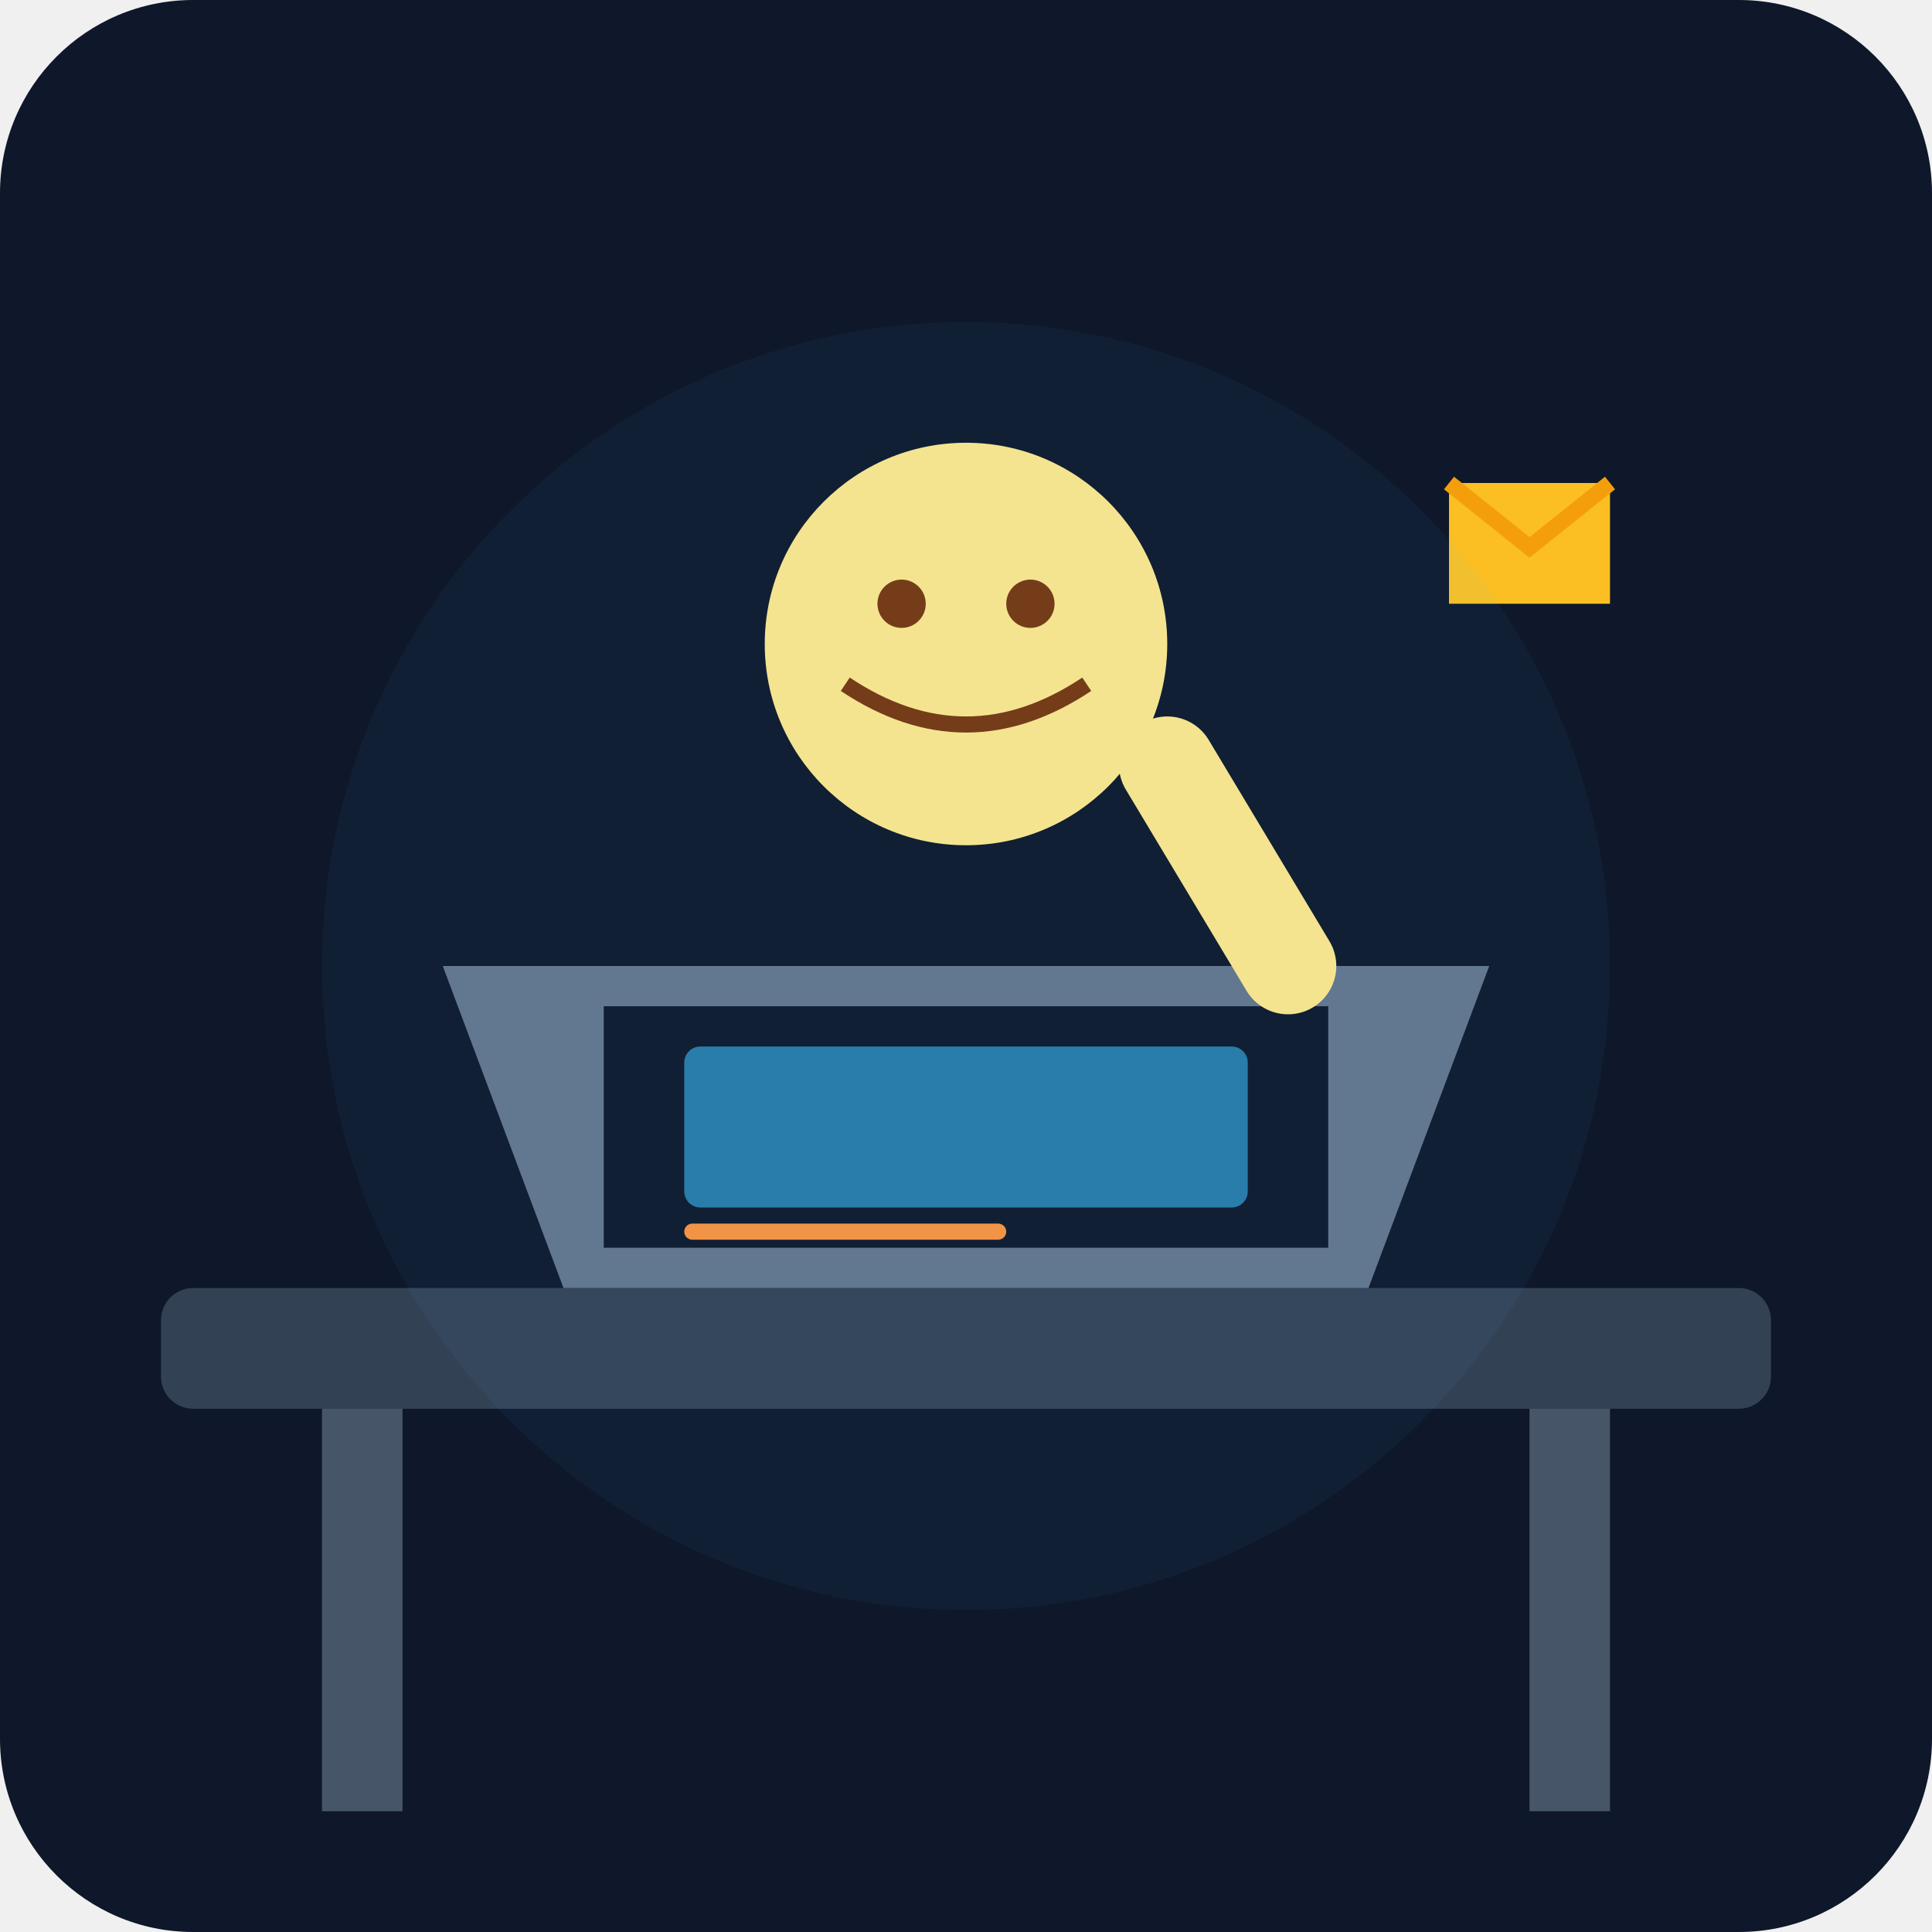
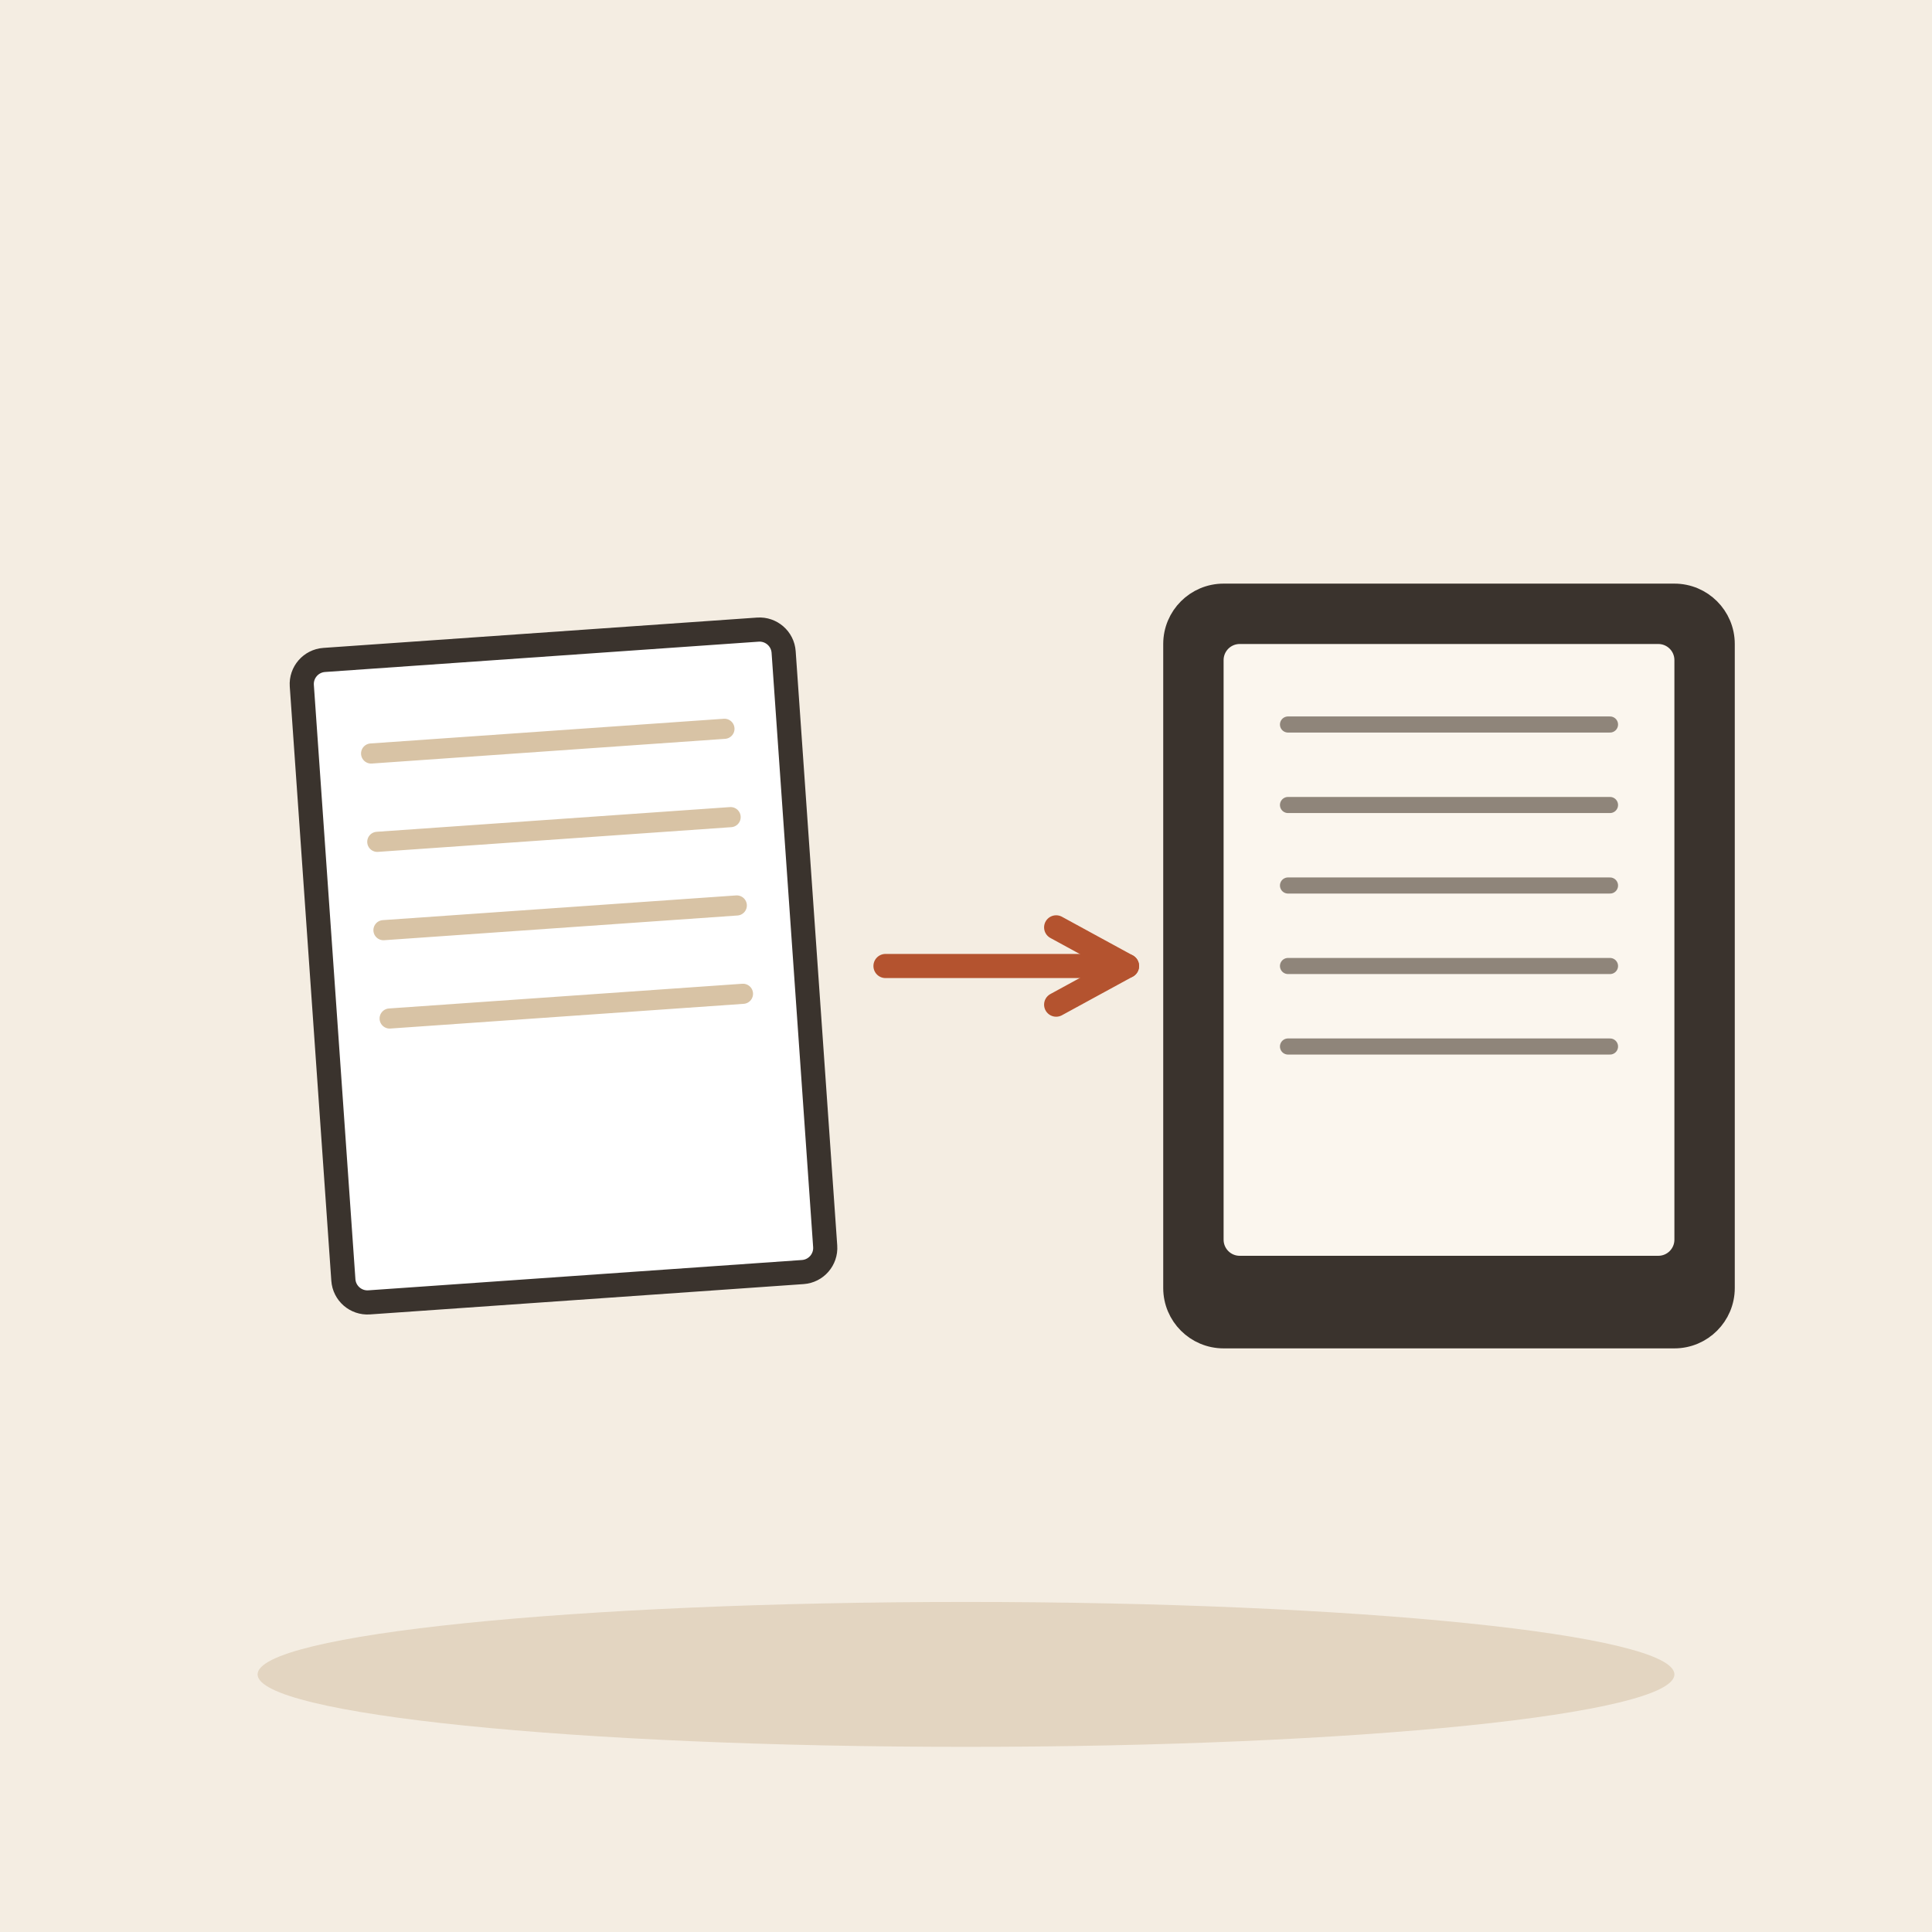
- <svg xmlns="http://www.w3.org/2000/svg" viewBox="0 0 240 240">
-   <defs>
-     <linearGradient id="bg" x1="0" y1="0" x2="0" y2="240">
-       <stop offset="0%" stop-color="#0f172a" />
-       <stop offset="100%" stop-color="#1e293b" />
-     </linearGradient>
-   </defs>
-   <rect width="240" height="240" rx="24" fill="url(#bg)" />
-   <rect x="20" y="160" width="200" height="15" rx="4" fill="#334155" />
-   <rect x="40" y="175" width="10" height="50" fill="#475569" />
-   <rect x="190" y="175" width="10" height="50" fill="#475569" />
-   <path d="M70 160 L170 160 L185 120 L55 120 Z" fill="#64748b" />
-   <path d="M75 125 L165 125 L165 155 L75 155 Z" fill="#0f172a" />
-   <rect x="85" y="130" width="70" height="20" rx="2" fill="#38bdf8" opacity="0.6" />
-   <rect x="85" y="152" width="40" height="2" rx="1" fill="#fb923c" />
-   <circle cx="120" cy="80" r="25" fill="#fde68a" />
-   <path d="M105 85 Q120 95 135 85" stroke="#78350f" stroke-width="2" fill="none" />
-   <circle cx="112" cy="75" r="3" fill="#78350f" />
-   <circle cx="128" cy="75" r="3" fill="#78350f" />
-   <path d="M145 95 L160 120" stroke="#fde68a" stroke-width="12" stroke-linecap="round" />
-   <g transform="translate(180, 60)">
-     <path d="M0 0 L20 0 L20 15 L0 15 Z" fill="#fbbf24" />
-     <path d="M0 0 L10 8 L20 0" stroke="#f59e0b" stroke-width="2" fill="none" />
+ <svg xmlns="http://www.w3.org/2000/svg" viewBox="0 0 240 240" data-style="editorial">
+   <rect width="240" height="240" fill="#F4EDE2" />
+   <ellipse cx="120" cy="208" rx="88" ry="9" fill="#E3D5C1" />
+   <g transform="translate(70 120) rotate(-4)">
+     <rect x="-30" y="-40" width="60" height="80" rx="3" fill="#FFFFFF" stroke="#3A332D" stroke-width="3" stroke-linecap="round" stroke-linejoin="round" />
+     <path d="M-22 -28L22 -28" stroke="#D8C3A5" stroke-width="2.5" stroke-linecap="round" fill="none" />
+     <path d="M-22 -17L22 -17" stroke="#D8C3A5" stroke-width="2.5" stroke-linecap="round" fill="none" />
+     <path d="M-22 -6L22 -6" stroke="#D8C3A5" stroke-width="2.5" stroke-linecap="round" fill="none" />
+     <path d="M-22 5L22 5" stroke="#D8C3A5" stroke-width="2.5" stroke-linecap="round" fill="none" />
  </g>
-   <circle cx="120" cy="120" r="80" fill="#38bdf8" opacity="0.05" />
+   <path d="M110 120L140 120" stroke="#B4532F" stroke-width="3" stroke-linecap="round" fill="none" />
+   <path d="M131.2 124.8L140 120L131.2 115.2" fill="none" stroke="#B4532F" stroke-width="3" stroke-linecap="round" stroke-linejoin="round" />
+   <g transform="translate(180 120)">
+     <rect x="-34" y="-46" width="68" height="92" rx="6" fill="#3A332D" stroke="#3A332D" stroke-width="3" stroke-linecap="round" stroke-linejoin="round" />
+     <rect x="-28" y="-40" width="56" height="76" rx="2" fill="#FBF6EE" />
+     <path d="M-20 -30L20 -30" stroke="#8F857A" stroke-width="2" stroke-linecap="round" fill="none" />
+     <path d="M-20 -20L20 -20" stroke="#8F857A" stroke-width="2" stroke-linecap="round" fill="none" />
+     <path d="M-20 -10L20 -10" stroke="#8F857A" stroke-width="2" stroke-linecap="round" fill="none" />
+     <path d="M-20 0L20 0" stroke="#8F857A" stroke-width="2" stroke-linecap="round" fill="none" />
+     <path d="M-20 10L20 10" stroke="#8F857A" stroke-width="2" stroke-linecap="round" fill="none" />
+   </g>
</svg>
